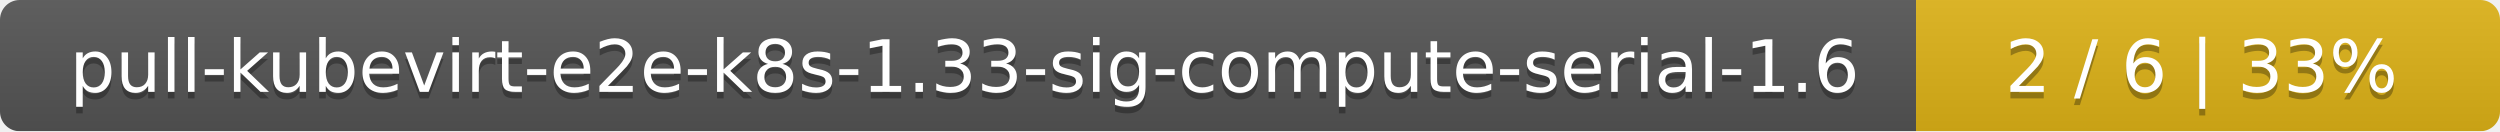
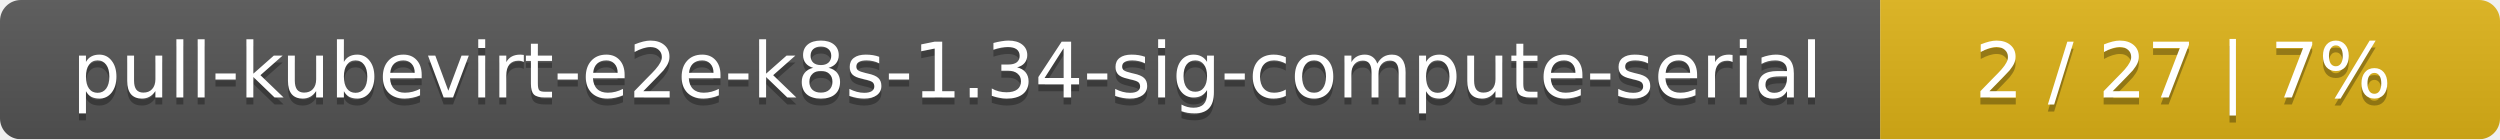
- <svg xmlns="http://www.w3.org/2000/svg" width="381" height="20">
+ <svg xmlns="http://www.w3.org/2000/svg" width="359" height="20">
  <linearGradient id="smooth" x2="0" y2="100%">
    <stop offset="0" stop-color="#bbb" stop-opacity=".1" />
    <stop offset="1" stop-opacity=".1" />
  </linearGradient>
  <mask id="round">
-     <rect width="381" height="20" rx="3" fill="#fff" />
+     <rect width="359" height="20" rx="3" fill="#fff" />
  </mask>
  <g mask="url(#round)">
-     <rect width="292" height="20" fill="#555" />
-     <rect x="292" width="89" height="20" fill="#dfb317" />
-     <rect width="381" height="20" fill="url(#smooth)" />
+     <rect width="270" height="20" fill="#555" />
+     <rect x="270" width="89" height="20" fill="#dfb317" />
+     <rect width="359" height="20" fill="url(#smooth)" />
  </g>
  <g fill="#fff" text-anchor="middle" font-family="DejaVu Sans,Verdana,Geneva,sans-serif" font-size="11">
-     <text x="147" y="15" fill="#010101" fill-opacity=".3">pull-kubevirt-e2e-k8s-1.33-sig-compute-serial-1.6</text>
-     <text x="147" y="14">pull-kubevirt-e2e-k8s-1.33-sig-compute-serial-1.6</text>
-     <text x="335.5" y="15" fill="#010101" fill-opacity=".3">2 / 6    |    33%</text>
-     <text x="335.5" y="14">2 / 6    |    33%</text>
+     <text x="136" y="15" fill="#010101" fill-opacity=".3">pull-kubevirt-e2e-k8s-1.34-sig-compute-serial</text>
+     <text x="136" y="14">pull-kubevirt-e2e-k8s-1.34-sig-compute-serial</text>
+     <text x="313.5" y="15" fill="#010101" fill-opacity=".3">2 / 27    |    7%</text>
+     <text x="313.5" y="14">2 / 27    |    7%</text>
  </g>
</svg>
